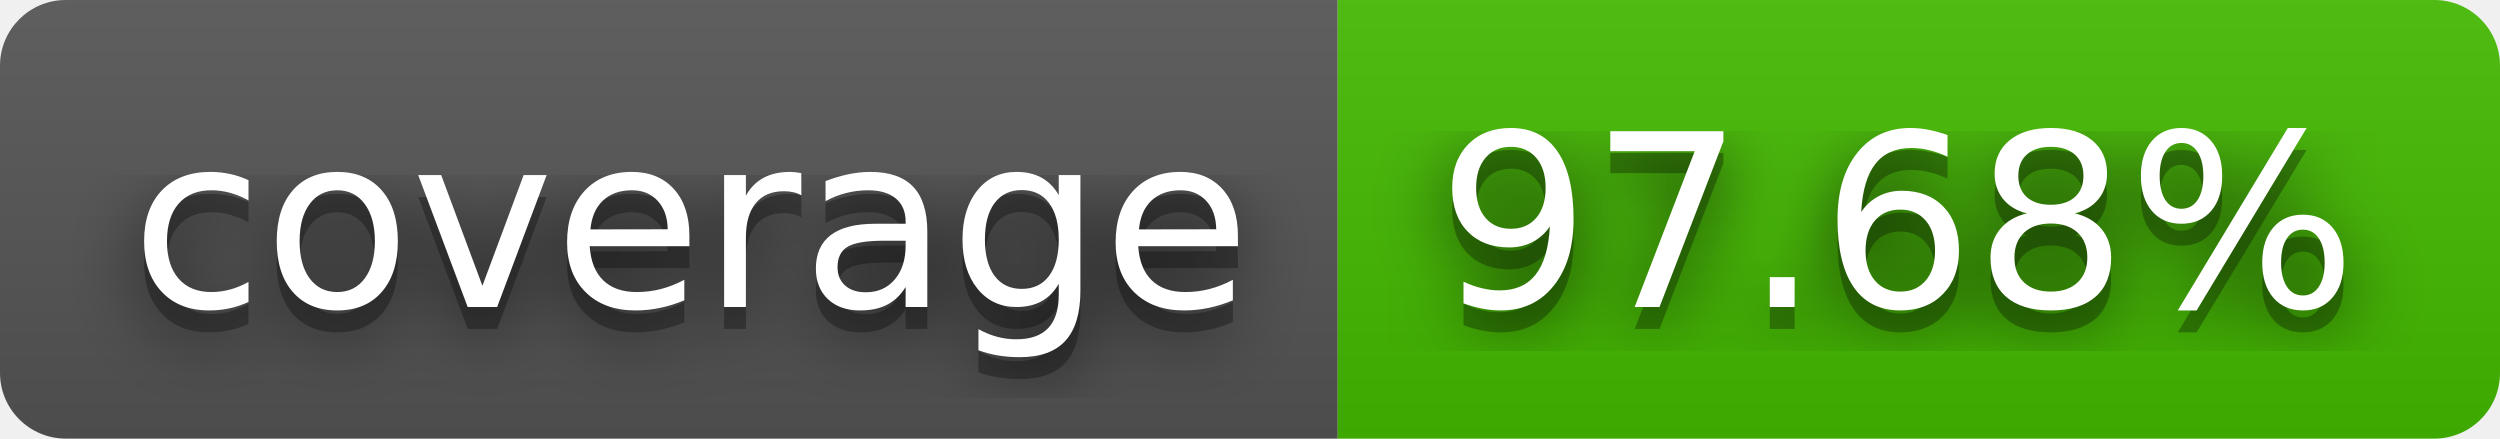
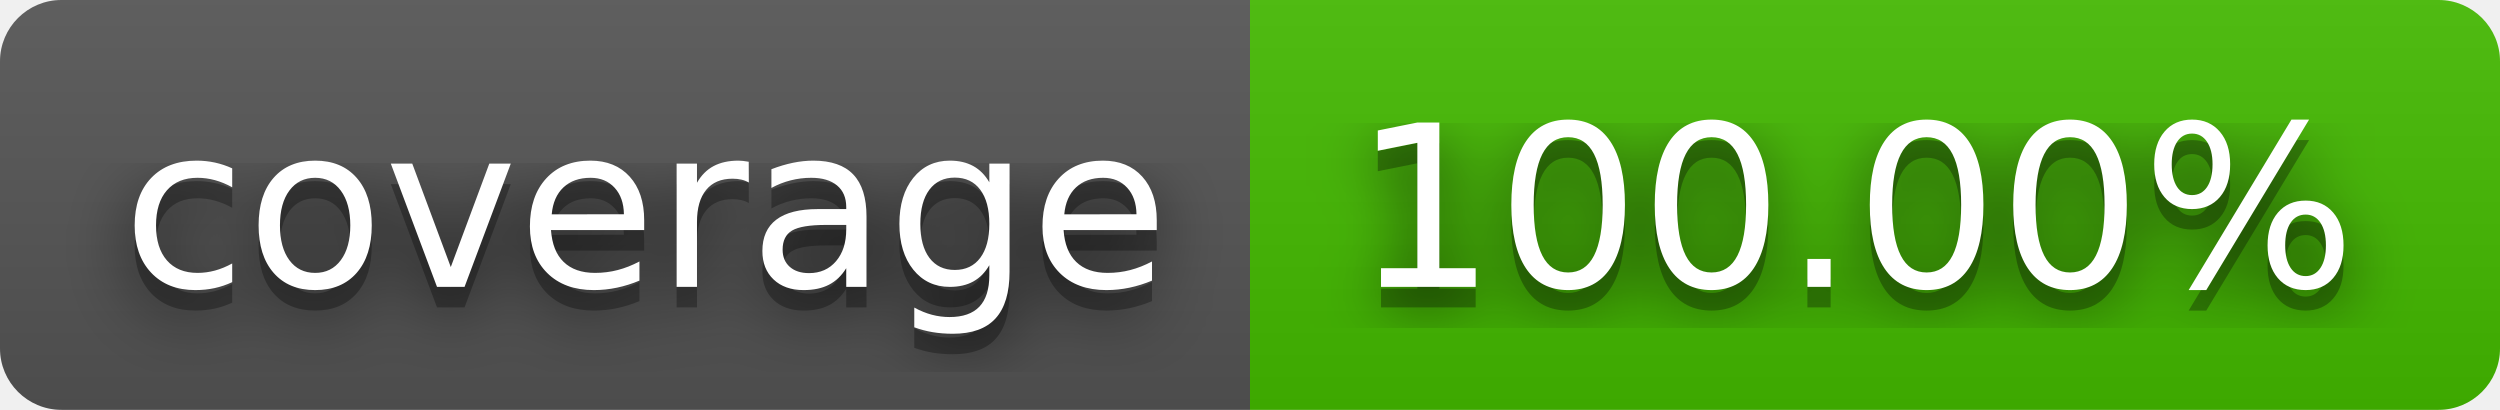
- <svg xmlns="http://www.w3.org/2000/svg" width="114" height="20" role="img" aria-label="coverage: 97.68%">
+ <svg xmlns="http://www.w3.org/2000/svg" width="122" height="20" role="img" aria-label="coverage: 100.00%">
  <filter id="blur">
    <feGaussianBlur in="SourceGraphic" stdDeviation="16" />
  </filter>
  <linearGradient id="s" x2="0" y2="100%">
    <stop offset="0" stop-color="#bbb" stop-opacity=".1" />
    <stop offset="1" stop-opacity=".1" />
  </linearGradient>
  <clipPath id="r">
-     <rect width="114" height="20" rx="3" fill="#fff" />
+     <rect width="122" height="20" rx="3" fill="#fff" />
  </clipPath>
  <g clip-path="url(#r)">
    <rect width="61" height="20" fill="#555" />
-     <rect x="61" width="53" height="20" fill="#4b0" />
-     <rect width="114" height="20" fill="url(#s)" />
+     <rect x="61" width="61" height="20" fill="#4b0" />
+     <rect width="122" height="20" fill="url(#s)" />
  </g>
  <g fill="#fff" text-anchor="middle" font-family="Verdana,Geneva,DejaVu Sans,sans-serif" text-rendering="geometricPrecision" font-size="110">
    <text aria-hidden="true" x="315" y="150" fill="#010101" fill-opacity=".80" filter="url(#blur)" transform="scale(.1)" textLength="510">coverage</text>
    <text aria-hidden="true" x="315" y="150" fill="#010101" fill-opacity=".3" transform="scale(.1)" textLength="510">coverage</text>
    <text x="315" y="140" transform="scale(.1)" fill="#fff" textLength="510">coverage</text>
-     <text aria-hidden="true" x="865" y="150" fill="#010101" fill-opacity=".80" filter="url(#blur)" transform="scale(.1)" textLength="430">97.68%</text>
-     <text aria-hidden="true" x="865" y="150" fill="#010101" fill-opacity=".3" transform="scale(.1)" textLength="430">97.68%</text>
-     <text x="865" y="140" transform="scale(.1)" fill="#fff" textLength="430">97.68%</text>
+     <text aria-hidden="true" x="905" y="150" fill="#010101" fill-opacity=".80" filter="url(#blur)" transform="scale(.1)" textLength="510">100.00%</text>
+     <text aria-hidden="true" x="905" y="150" fill="#010101" fill-opacity=".3" transform="scale(.1)" textLength="510">100.00%</text>
+     <text x="905" y="140" transform="scale(.1)" fill="#fff" textLength="510">100.00%</text>
  </g>
</svg>
